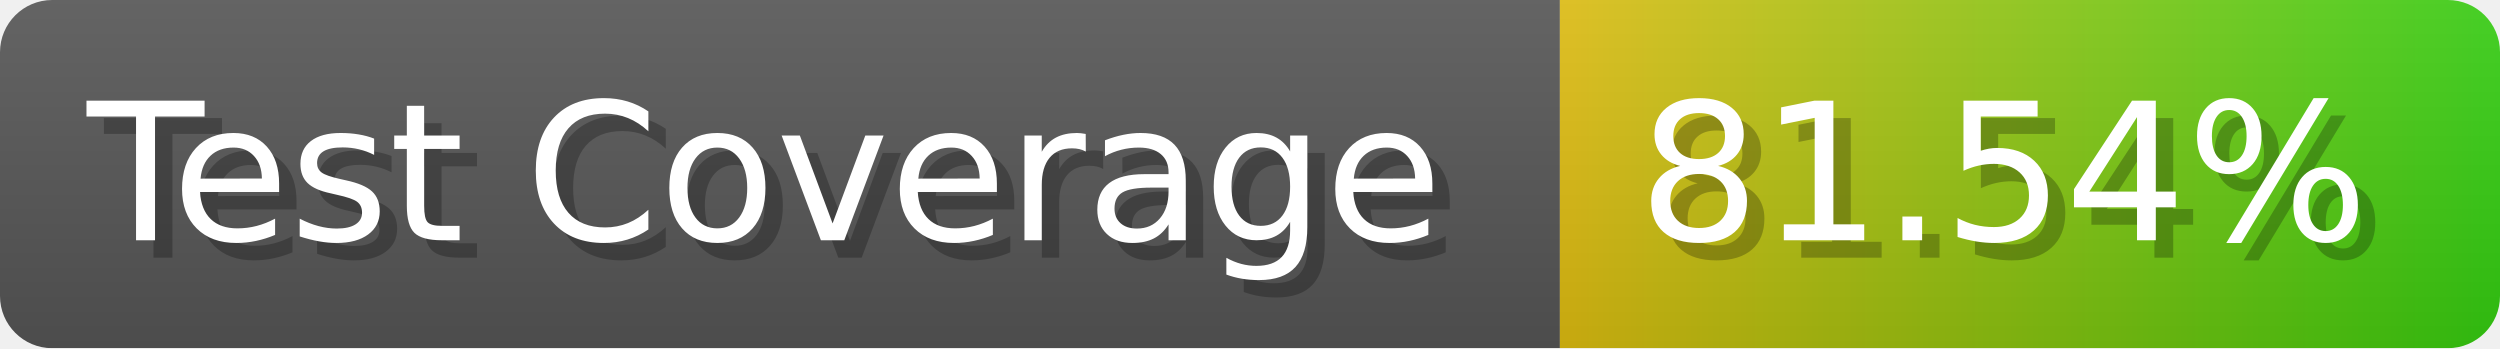
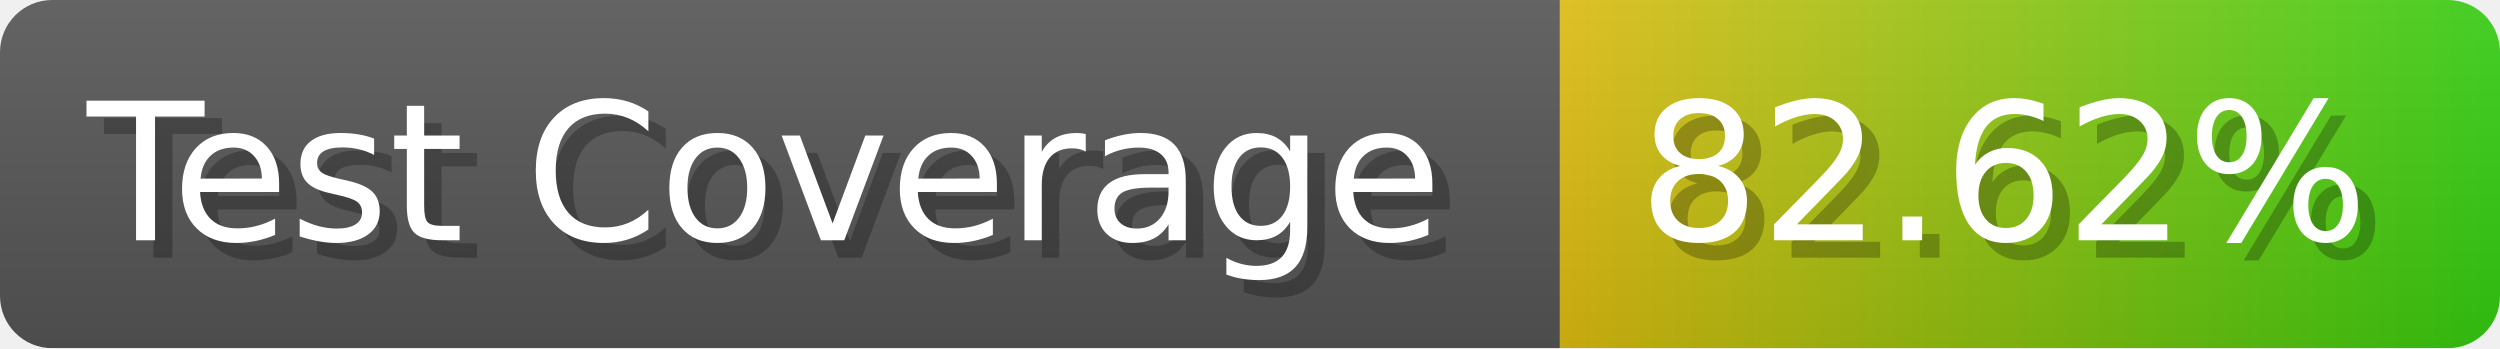
- <svg xmlns="http://www.w3.org/2000/svg" width="143.6" height="20" viewBox="0 0 1436 200" role="img" aria-label="Test Coverage: 81.54%">
+ <svg xmlns="http://www.w3.org/2000/svg" width="143.6" height="20" viewBox="0 0 1436 200" role="img" aria-label="Test Coverage: 82.62%">
  <linearGradient id="a" x2="0" y2="100%">
    <stop offset="0" stop-opacity=".1" stop-color="#EEE" />
    <stop offset="1" stop-opacity=".1" />
  </linearGradient>
  <mask id="m">
    <rect width="1436" height="200" rx="30" fill="#FFF" />
  </mask>
  <g mask="url(#m)">
    <rect width="896" height="200" fill="#555" />
    <rect width="540" height="200" fill="url(#x)" x="896" />
    <rect width="1436" height="200" fill="url(#a)" />
  </g>
  <g aria-hidden="true" fill="#fff" text-anchor="start" font-family="Verdana,DejaVu Sans,sans-serif" font-size="110">
    <text x="60" y="148" textLength="796" fill="#000" opacity="0.25">Test Coverage</text>
    <text x="50" y="138" textLength="796">Test Coverage</text>
-     <text x="951" y="148" textLength="440" fill="#000" opacity="0.25">81.54%</text>
-     <text x="941" y="138" textLength="440">81.54%</text>
+     <text x="951" y="148" textLength="440" fill="#000" opacity="0.25">82.62%</text>
+     <text x="941" y="138" textLength="440">82.62%</text>
  </g>
  <linearGradient id="x" x1="0%" y1="0%" x2="100%" y2="0%">
    <stop offset="0%" style="stop-color:#DB1" />
    <stop offset="100%" style="stop-color:#3C1" />
  </linearGradient>
</svg>
